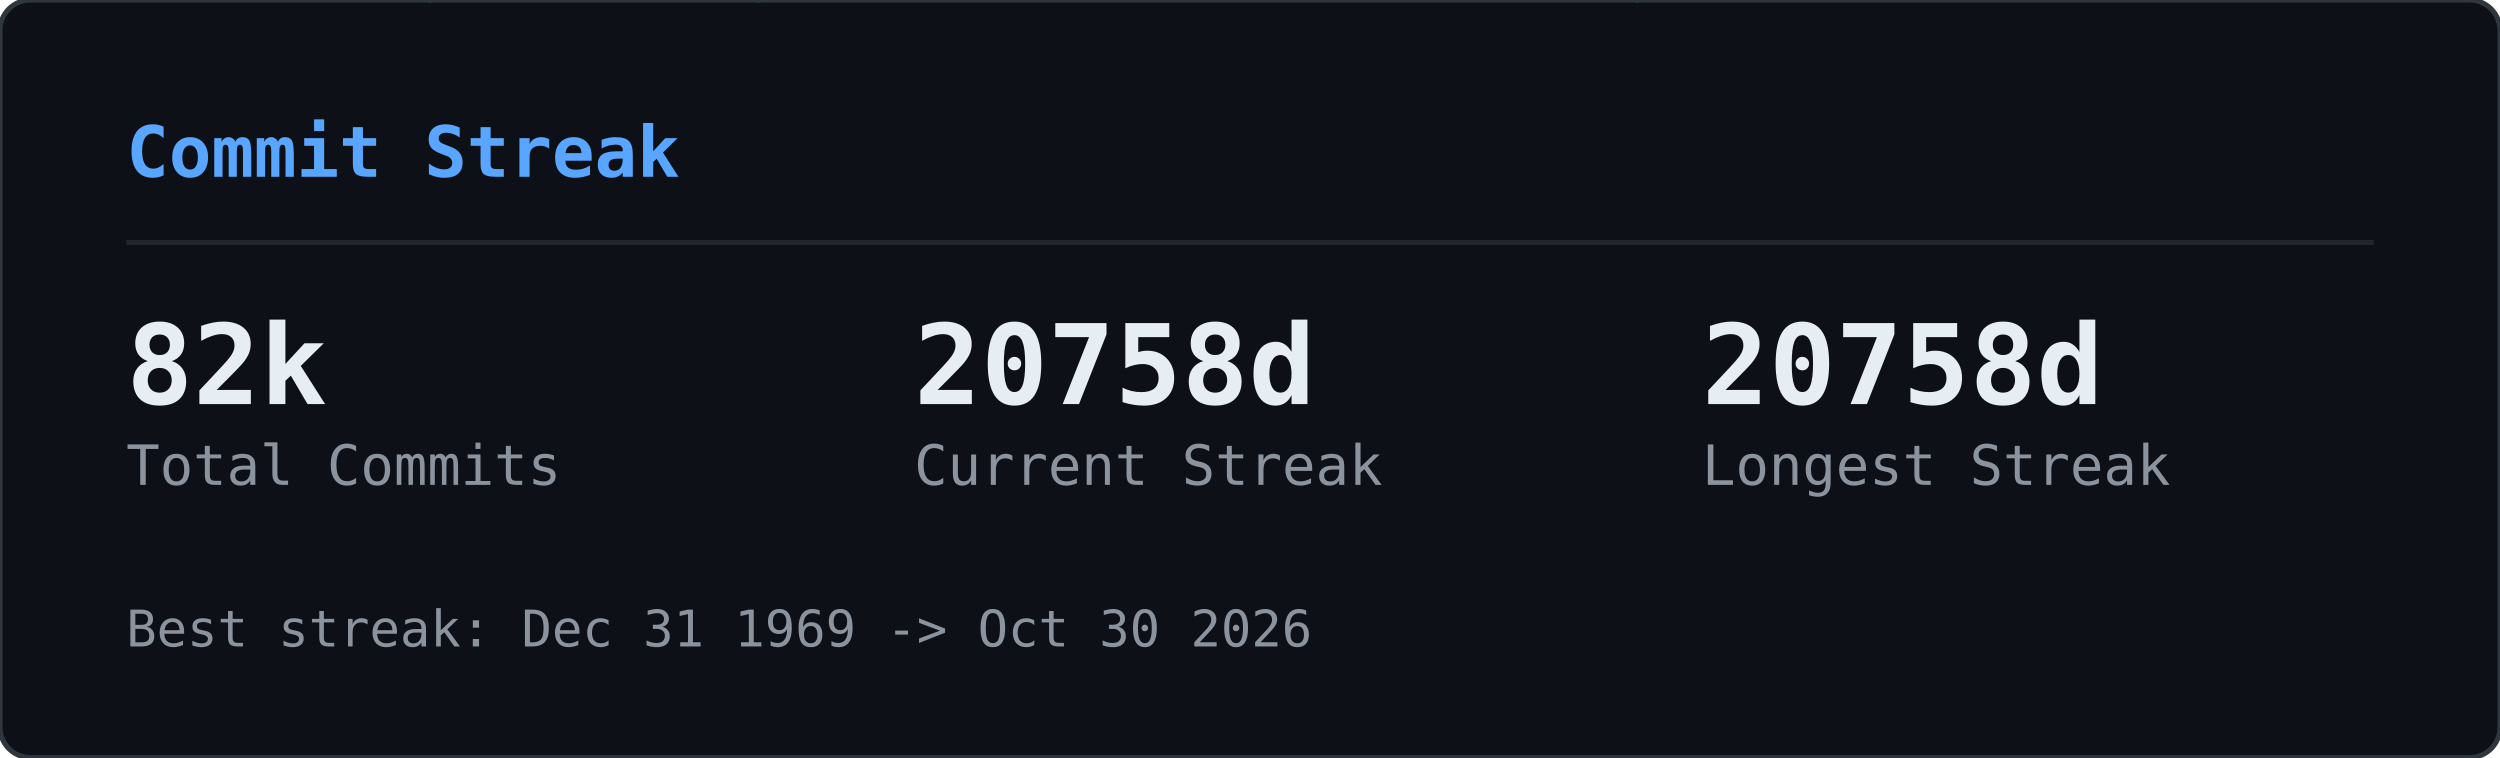
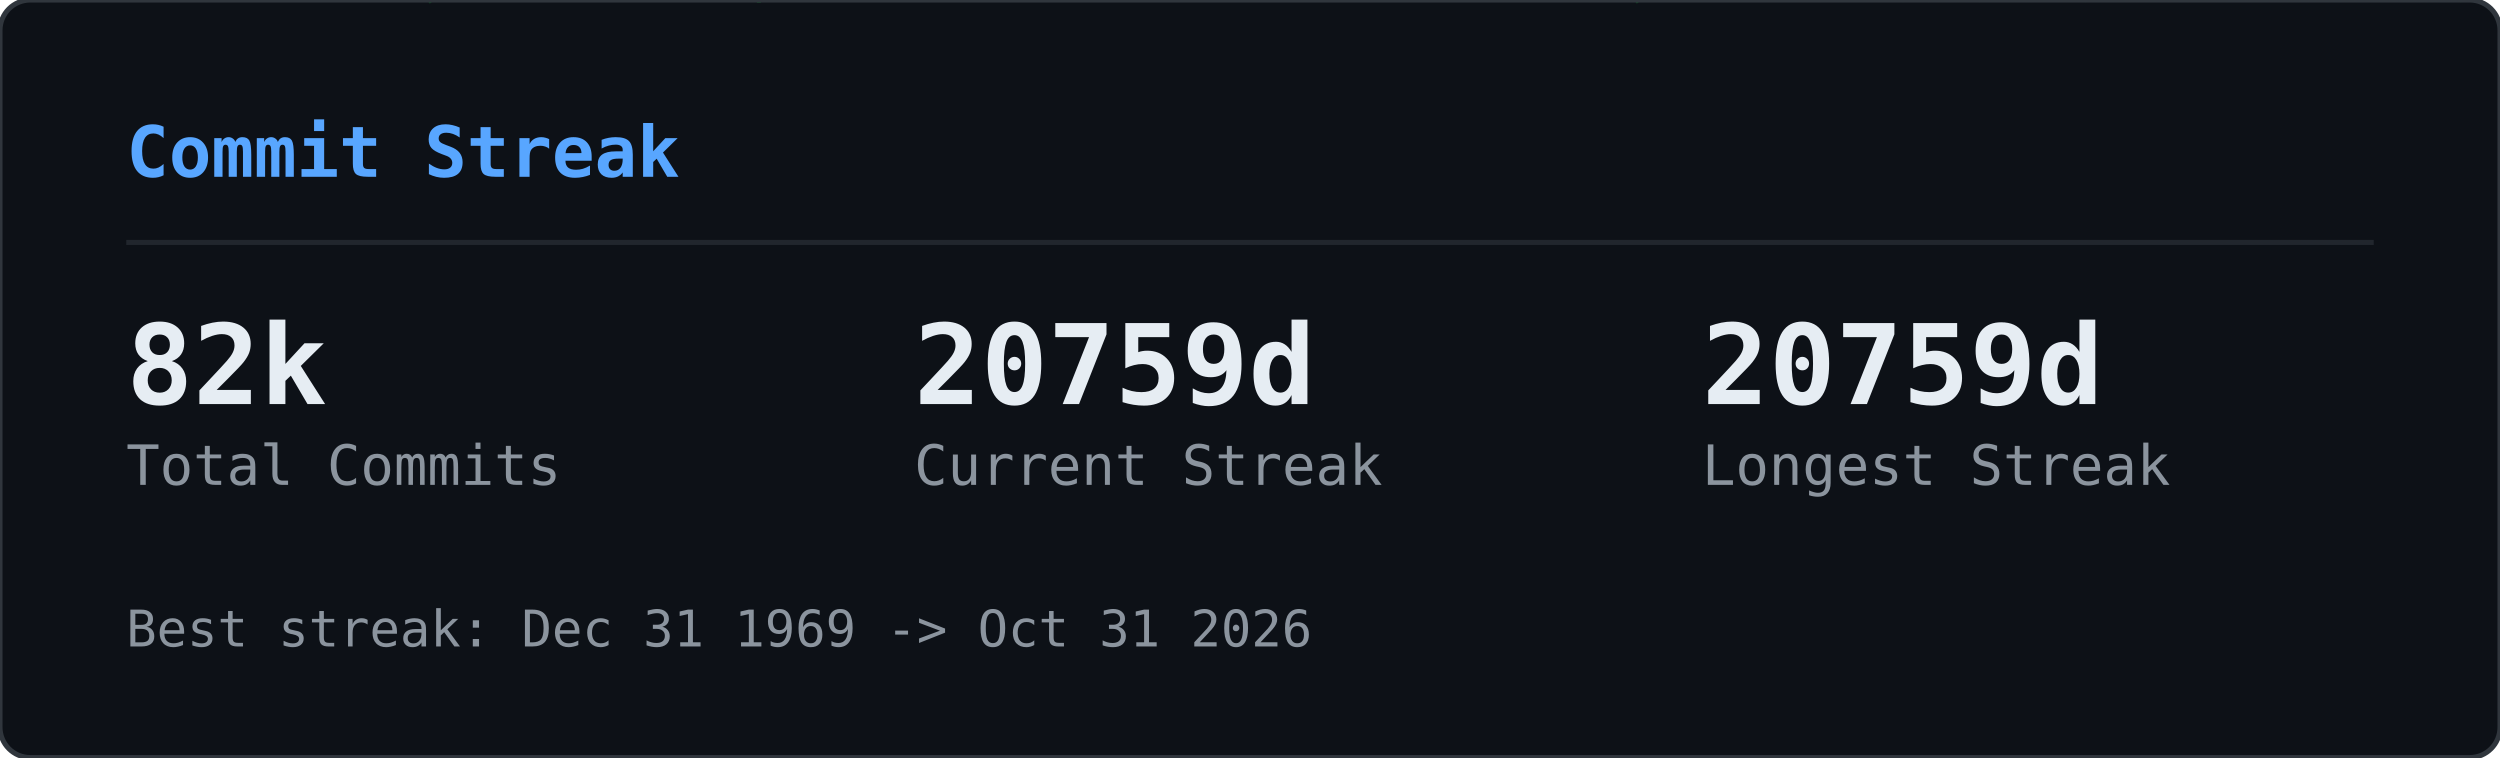
<svg xmlns="http://www.w3.org/2000/svg" width="495" height="150" viewBox="0 0 495 150">
  <defs>
    <clipPath id="gcs-clip">
      <rect width="495" height="150" rx="6" />
    </clipPath>
  </defs>
  <rect width="495" height="150" rx="6" fill="#0d1117" />
  <g clip-path="url(#gcs-clip)">
    <g opacity="0.22">
      <style>@keyframes gcs0{from{transform:translateY(-46px)}to{transform:translateY(164px)}}@keyframes gcs1{from{transform:translateY(-60px)}to{transform:translateY(164px)}}@keyframes gcs2{from{transform:translateY(-74px)}to{transform:translateY(164px)}}@keyframes gcs3{from{transform:translateY(-46px)}to{transform:translateY(164px)}}@keyframes gcs4{from{transform:translateY(-74px)}to{transform:translateY(164px)}}@keyframes gcs5{from{transform:translateY(-74px)}to{transform:translateY(164px)}}@keyframes gcs6{from{transform:translateY(-88px)}to{transform:translateY(164px)}}@keyframes gcs7{from{transform:translateY(-74px)}to{transform:translateY(164px)}}@keyframes gcs8{from{transform:translateY(-74px)}to{transform:translateY(164px)}}@keyframes gcs9{from{transform:translateY(-88px)}to{transform:translateY(164px)}}@keyframes gcs10{from{transform:translateY(-46px)}to{transform:translateY(164px)}}@keyframes gcs11{from{transform:translateY(-46px)}to{transform:translateY(164px)}}@keyframes gcs12{from{transform:translateY(-74px)}to{transform:translateY(164px)}}@keyframes gcs13{from{transform:translateY(-60px)}to{transform:translateY(164px)}}@keyframes gcs14{from{transform:translateY(-88px)}to{transform:translateY(164px)}}@keyframes gcs15{from{transform:translateY(-60px)}to{transform:translateY(164px)}}@keyframes gcs16{from{transform:translateY(-46px)}to{transform:translateY(164px)}}@keyframes gcs17{from{transform:translateY(-74px)}to{transform:translateY(164px)}}@keyframes gcs18{from{transform:translateY(-88px)}to{transform:translateY(164px)}}@keyframes gcs19{from{transform:translateY(-88px)}to{transform:translateY(164px)}}@keyframes gcs20{from{transform:translateY(-60px)}to{transform:translateY(164px)}}@keyframes gcs21{from{transform:translateY(-60px)}to{transform:translateY(164px)}}@keyframes gcs22{from{transform:translateY(-88px)}to{transform:translateY(164px)}}@keyframes gcs23{from{transform:translateY(-88px)}to{transform:translateY(164px)}}@keyframes gcs24{from{transform:translateY(-46px)}to{transform:translateY(164px)}}@keyframes gcs25{from{transform:translateY(-60px)}to{transform:translateY(164px)}}@keyframes gcs26{from{transform:translateY(-46px)}to{transform:translateY(164px)}}@keyframes gcs27{from{transform:translateY(-46px)}to{transform:translateY(164px)}}@keyframes gcs28{from{transform:translateY(-60px)}to{transform:translateY(164px)}}@keyframes gcs29{from{transform:translateY(-88px)}to{transform:translateY(164px)}}@keyframes gcs30{from{transform:translateY(-46px)}to{transform:translateY(164px)}}@keyframes gcs31{from{transform:translateY(-88px)}to{transform:translateY(164px)}}@keyframes gcs32{from{transform:translateY(-60px)}to{transform:translateY(164px)}}@keyframes gcs33{from{transform:translateY(-60px)}to{transform:translateY(164px)}}@keyframes gcs34{from{transform:translateY(-60px)}to{transform:translateY(164px)}}@keyframes gcs35{from{transform:translateY(-46px)}to{transform:translateY(164px)}}@keyframes gcs36{from{transform:translateY(-60px)}to{transform:translateY(164px)}}@keyframes gcs37{from{transform:translateY(-46px)}to{transform:translateY(164px)}}</style>
      <g style="animation:gcs0 2.57s linear infinite;animation-delay:-1.18s">
        <text x="146" y="0" font-family="monospace" font-size="12" fill="#00ff41">ｮ</text>
        <text x="146" y="-14" font-family="monospace" font-size="12" fill="#00ff41" opacity="0.75">ﾗ</text>
        <text x="146" y="-28" font-family="monospace" font-size="12" fill="#00ff41" opacity="0.50">ｧ</text>
        <text x="146" y="-42" font-family="monospace" font-size="12" fill="#00ff41" opacity="0.25">ﾊ</text>
      </g>
      <g style="animation:gcs1 3.16s linear infinite;animation-delay:-1.00s">
        <text x="236" y="0" font-family="monospace" font-size="12" fill="#00ff41">3</text>
        <text x="236" y="-14" font-family="monospace" font-size="12" fill="#00ff41" opacity="0.80">ﾋ</text>
        <text x="236" y="-28" font-family="monospace" font-size="12" fill="#00ff41" opacity="0.60">ﾅ</text>
        <text x="236" y="-42" font-family="monospace" font-size="12" fill="#00ff41" opacity="0.40">ｭ</text>
        <text x="236" y="-56" font-family="monospace" font-size="12" fill="#00ff41" opacity="0.20">ｾ</text>
      </g>
      <g style="animation:gcs2 2.63s linear infinite;animation-delay:-2.01s">
        <text x="198" y="0" font-family="monospace" font-size="12" fill="#00ff41">0</text>
        <text x="198" y="-14" font-family="monospace" font-size="12" fill="#00ff41" opacity="0.83">ﾚ</text>
        <text x="198" y="-28" font-family="monospace" font-size="12" fill="#00ff41" opacity="0.67">1</text>
        <text x="198" y="-42" font-family="monospace" font-size="12" fill="#00ff41" opacity="0.50">ｪ</text>
        <text x="198" y="-56" font-family="monospace" font-size="12" fill="#00ff41" opacity="0.33">ｱ</text>
        <text x="198" y="-70" font-family="monospace" font-size="12" fill="#00ff41" opacity="0.17">0</text>
      </g>
      <g style="animation:gcs3 1.86s linear infinite;animation-delay:-0.90s">
        <text x="222" y="0" font-family="monospace" font-size="12" fill="#00ff41">ﾇ</text>
        <text x="222" y="-14" font-family="monospace" font-size="12" fill="#00ff41" opacity="0.75">ﾎ</text>
        <text x="222" y="-28" font-family="monospace" font-size="12" fill="#00ff41" opacity="0.50">ﾚ</text>
        <text x="222" y="-42" font-family="monospace" font-size="12" fill="#00ff41" opacity="0.25">ｸ</text>
      </g>
      <g style="animation:gcs4 2.41s linear infinite;animation-delay:-2.33s">
        <text x="83" y="0" font-family="monospace" font-size="12" fill="#00ff41">ｯ</text>
        <text x="83" y="-14" font-family="monospace" font-size="12" fill="#00ff41" opacity="0.83">ﾀ</text>
        <text x="83" y="-28" font-family="monospace" font-size="12" fill="#00ff41" opacity="0.67">ｳ</text>
        <text x="83" y="-42" font-family="monospace" font-size="12" fill="#00ff41" opacity="0.50">1</text>
        <text x="83" y="-56" font-family="monospace" font-size="12" fill="#00ff41" opacity="0.33">ﾅ</text>
        <text x="83" y="-70" font-family="monospace" font-size="12" fill="#00ff41" opacity="0.17">8</text>
      </g>
      <g style="animation:gcs5 2.66s linear infinite;animation-delay:-0.69s">
        <text x="485" y="0" font-family="monospace" font-size="12" fill="#00ff41">ｳ</text>
        <text x="485" y="-14" font-family="monospace" font-size="12" fill="#00ff41" opacity="0.83">ｵ</text>
        <text x="485" y="-28" font-family="monospace" font-size="12" fill="#00ff41" opacity="0.67">ｬ</text>
        <text x="485" y="-42" font-family="monospace" font-size="12" fill="#00ff41" opacity="0.50">ｿ</text>
        <text x="485" y="-56" font-family="monospace" font-size="12" fill="#00ff41" opacity="0.33">ﾜ</text>
        <text x="485" y="-70" font-family="monospace" font-size="12" fill="#00ff41" opacity="0.17">ｶ</text>
      </g>
      <g style="animation:gcs6 2.54s linear infinite;animation-delay:-1.54s">
        <text x="54" y="0" font-family="monospace" font-size="12" fill="#00ff41">1</text>
        <text x="54" y="-14" font-family="monospace" font-size="12" fill="#00ff41" opacity="0.86">1</text>
        <text x="54" y="-28" font-family="monospace" font-size="12" fill="#00ff41" opacity="0.71">ﾌ</text>
        <text x="54" y="-42" font-family="monospace" font-size="12" fill="#00ff41" opacity="0.57">ｷ</text>
        <text x="54" y="-56" font-family="monospace" font-size="12" fill="#00ff41" opacity="0.43">4</text>
        <text x="54" y="-70" font-family="monospace" font-size="12" fill="#00ff41" opacity="0.29">ﾐ</text>
        <text x="54" y="-84" font-family="monospace" font-size="12" fill="#00ff41" opacity="0.14">ﾏ</text>
      </g>
      <g style="animation:gcs7 3.14s linear infinite;animation-delay:-1.12s">
        <text x="403" y="0" font-family="monospace" font-size="12" fill="#00ff41">3</text>
        <text x="403" y="-14" font-family="monospace" font-size="12" fill="#00ff41" opacity="0.83">2</text>
        <text x="403" y="-28" font-family="monospace" font-size="12" fill="#00ff41" opacity="0.67">ｦ</text>
        <text x="403" y="-42" font-family="monospace" font-size="12" fill="#00ff41" opacity="0.50">ﾚ</text>
        <text x="403" y="-56" font-family="monospace" font-size="12" fill="#00ff41" opacity="0.33">ﾈ</text>
        <text x="403" y="-70" font-family="monospace" font-size="12" fill="#00ff41" opacity="0.17">ﾇ</text>
      </g>
      <g style="animation:gcs8 2.89s linear infinite;animation-delay:-1.37s">
        <text x="430" y="0" font-family="monospace" font-size="12" fill="#00ff41">4</text>
        <text x="430" y="-14" font-family="monospace" font-size="12" fill="#00ff41" opacity="0.83">ｿ</text>
        <text x="430" y="-28" font-family="monospace" font-size="12" fill="#00ff41" opacity="0.67">ｯ</text>
        <text x="430" y="-42" font-family="monospace" font-size="12" fill="#00ff41" opacity="0.50">ﾑ</text>
        <text x="430" y="-56" font-family="monospace" font-size="12" fill="#00ff41" opacity="0.33">ｿ</text>
        <text x="430" y="-70" font-family="monospace" font-size="12" fill="#00ff41" opacity="0.17">ﾁ</text>
      </g>
      <g style="animation:gcs9 3.06s linear infinite;animation-delay:-0.70s">
        <text x="32" y="0" font-family="monospace" font-size="12" fill="#00ff41">ｽ</text>
        <text x="32" y="-14" font-family="monospace" font-size="12" fill="#00ff41" opacity="0.86">ﾃ</text>
        <text x="32" y="-28" font-family="monospace" font-size="12" fill="#00ff41" opacity="0.71">ﾐ</text>
        <text x="32" y="-42" font-family="monospace" font-size="12" fill="#00ff41" opacity="0.57">ﾃ</text>
        <text x="32" y="-56" font-family="monospace" font-size="12" fill="#00ff41" opacity="0.43">ﾎ</text>
        <text x="32" y="-70" font-family="monospace" font-size="12" fill="#00ff41" opacity="0.29">5</text>
        <text x="32" y="-84" font-family="monospace" font-size="12" fill="#00ff41" opacity="0.14">ｱ</text>
      </g>
      <g style="animation:gcs10 2.48s linear infinite;animation-delay:-2.03s">
        <text x="184" y="0" font-family="monospace" font-size="12" fill="#00ff41">ﾒ</text>
        <text x="184" y="-14" font-family="monospace" font-size="12" fill="#00ff41" opacity="0.75">ﾄ</text>
        <text x="184" y="-28" font-family="monospace" font-size="12" fill="#00ff41" opacity="0.50">ﾗ</text>
        <text x="184" y="-42" font-family="monospace" font-size="12" fill="#00ff41" opacity="0.25">ﾔ</text>
      </g>
      <g style="animation:gcs11 2.48s linear infinite;animation-delay:-1.09s">
        <text x="39" y="0" font-family="monospace" font-size="12" fill="#00ff41">ﾅ</text>
        <text x="39" y="-14" font-family="monospace" font-size="12" fill="#00ff41" opacity="0.75">ｯ</text>
        <text x="39" y="-28" font-family="monospace" font-size="12" fill="#00ff41" opacity="0.50">ｺ</text>
        <text x="39" y="-42" font-family="monospace" font-size="12" fill="#00ff41" opacity="0.25">ﾌ</text>
      </g>
      <g style="animation:gcs12 1.97s linear infinite;animation-delay:-1.78s">
        <text x="355" y="0" font-family="monospace" font-size="12" fill="#00ff41">ﾜ</text>
        <text x="355" y="-14" font-family="monospace" font-size="12" fill="#00ff41" opacity="0.83">ｴ</text>
        <text x="355" y="-28" font-family="monospace" font-size="12" fill="#00ff41" opacity="0.67">ﾋ</text>
        <text x="355" y="-42" font-family="monospace" font-size="12" fill="#00ff41" opacity="0.50">ｾ</text>
        <text x="355" y="-56" font-family="monospace" font-size="12" fill="#00ff41" opacity="0.33">ﾀ</text>
        <text x="355" y="-70" font-family="monospace" font-size="12" fill="#00ff41" opacity="0.17">ﾒ</text>
      </g>
      <g style="animation:gcs13 2.27s linear infinite;animation-delay:-2.03s">
        <text x="437" y="0" font-family="monospace" font-size="12" fill="#00ff41">3</text>
        <text x="437" y="-14" font-family="monospace" font-size="12" fill="#00ff41" opacity="0.80">ｴ</text>
        <text x="437" y="-28" font-family="monospace" font-size="12" fill="#00ff41" opacity="0.60">ｬ</text>
        <text x="437" y="-42" font-family="monospace" font-size="12" fill="#00ff41" opacity="0.40">7</text>
        <text x="437" y="-56" font-family="monospace" font-size="12" fill="#00ff41" opacity="0.20">ﾎ</text>
      </g>
      <g style="animation:gcs14 2.27s linear infinite;animation-delay:-0.20s">
        <text x="469" y="0" font-family="monospace" font-size="12" fill="#00ff41">3</text>
        <text x="469" y="-14" font-family="monospace" font-size="12" fill="#00ff41" opacity="0.86">ﾝ</text>
        <text x="469" y="-28" font-family="monospace" font-size="12" fill="#00ff41" opacity="0.71">ｦ</text>
        <text x="469" y="-42" font-family="monospace" font-size="12" fill="#00ff41" opacity="0.57">ﾂ</text>
        <text x="469" y="-56" font-family="monospace" font-size="12" fill="#00ff41" opacity="0.43">ﾗ</text>
        <text x="469" y="-70" font-family="monospace" font-size="12" fill="#00ff41" opacity="0.29">ｧ</text>
        <text x="469" y="-84" font-family="monospace" font-size="12" fill="#00ff41" opacity="0.14">ｮ</text>
      </g>
      <g style="animation:gcs15 2.38s linear infinite;animation-delay:-1.80s">
        <text x="100" y="0" font-family="monospace" font-size="12" fill="#00ff41">ﾜ</text>
        <text x="100" y="-14" font-family="monospace" font-size="12" fill="#00ff41" opacity="0.80">0</text>
        <text x="100" y="-28" font-family="monospace" font-size="12" fill="#00ff41" opacity="0.60">ﾓ</text>
        <text x="100" y="-42" font-family="monospace" font-size="12" fill="#00ff41" opacity="0.40">ｶ</text>
        <text x="100" y="-56" font-family="monospace" font-size="12" fill="#00ff41" opacity="0.20">ｸ</text>
      </g>
      <g style="animation:gcs16 3.01s linear infinite;animation-delay:-1.67s">
        <text x="464" y="0" font-family="monospace" font-size="12" fill="#00ff41">ｴ</text>
        <text x="464" y="-14" font-family="monospace" font-size="12" fill="#00ff41" opacity="0.75">ﾑ</text>
        <text x="464" y="-28" font-family="monospace" font-size="12" fill="#00ff41" opacity="0.50">ﾉ</text>
        <text x="464" y="-42" font-family="monospace" font-size="12" fill="#00ff41" opacity="0.25">ﾏ</text>
      </g>
      <g style="animation:gcs17 1.88s linear infinite;animation-delay:-0.87s">
        <text x="390" y="0" font-family="monospace" font-size="12" fill="#00ff41">ﾌ</text>
        <text x="390" y="-14" font-family="monospace" font-size="12" fill="#00ff41" opacity="0.83">ｪ</text>
        <text x="390" y="-28" font-family="monospace" font-size="12" fill="#00ff41" opacity="0.67">ﾗ</text>
        <text x="390" y="-42" font-family="monospace" font-size="12" fill="#00ff41" opacity="0.50">ｩ</text>
        <text x="390" y="-56" font-family="monospace" font-size="12" fill="#00ff41" opacity="0.33">7</text>
        <text x="390" y="-70" font-family="monospace" font-size="12" fill="#00ff41" opacity="0.17">ﾔ</text>
      </g>
      <g style="animation:gcs18 2.28s linear infinite;animation-delay:-2.05s">
        <text x="250" y="0" font-family="monospace" font-size="12" fill="#00ff41">7</text>
        <text x="250" y="-14" font-family="monospace" font-size="12" fill="#00ff41" opacity="0.86">ﾘ</text>
        <text x="250" y="-28" font-family="monospace" font-size="12" fill="#00ff41" opacity="0.71">ｩ</text>
        <text x="250" y="-42" font-family="monospace" font-size="12" fill="#00ff41" opacity="0.57">ｲ</text>
        <text x="250" y="-56" font-family="monospace" font-size="12" fill="#00ff41" opacity="0.43">5</text>
        <text x="250" y="-70" font-family="monospace" font-size="12" fill="#00ff41" opacity="0.29">ﾆ</text>
        <text x="250" y="-84" font-family="monospace" font-size="12" fill="#00ff41" opacity="0.14">ｿ</text>
      </g>
      <g style="animation:gcs19 2.21s linear infinite;animation-delay:-0.13s">
        <text x="375" y="0" font-family="monospace" font-size="12" fill="#00ff41">ﾅ</text>
        <text x="375" y="-14" font-family="monospace" font-size="12" fill="#00ff41" opacity="0.86">ｮ</text>
        <text x="375" y="-28" font-family="monospace" font-size="12" fill="#00ff41" opacity="0.71">ｷ</text>
        <text x="375" y="-42" font-family="monospace" font-size="12" fill="#00ff41" opacity="0.57">ﾊ</text>
        <text x="375" y="-56" font-family="monospace" font-size="12" fill="#00ff41" opacity="0.43">ﾛ</text>
        <text x="375" y="-70" font-family="monospace" font-size="12" fill="#00ff41" opacity="0.29">ｱ</text>
        <text x="375" y="-84" font-family="monospace" font-size="12" fill="#00ff41" opacity="0.14">ﾖ</text>
      </g>
      <g style="animation:gcs20 2.89s linear infinite;animation-delay:-1.78s">
        <text x="319" y="0" font-family="monospace" font-size="12" fill="#00ff41">ﾝ</text>
        <text x="319" y="-14" font-family="monospace" font-size="12" fill="#00ff41" opacity="0.80">8</text>
        <text x="319" y="-28" font-family="monospace" font-size="12" fill="#00ff41" opacity="0.60">ﾈ</text>
        <text x="319" y="-42" font-family="monospace" font-size="12" fill="#00ff41" opacity="0.40">ﾑ</text>
        <text x="319" y="-56" font-family="monospace" font-size="12" fill="#00ff41" opacity="0.20">8</text>
      </g>
      <g style="animation:gcs21 1.72s linear infinite;animation-delay:-0.43s">
        <text x="322" y="0" font-family="monospace" font-size="12" fill="#00ff41">ｯ</text>
        <text x="322" y="-14" font-family="monospace" font-size="12" fill="#00ff41" opacity="0.80">ｨ</text>
        <text x="322" y="-28" font-family="monospace" font-size="12" fill="#00ff41" opacity="0.60">ﾂ</text>
        <text x="322" y="-42" font-family="monospace" font-size="12" fill="#00ff41" opacity="0.40">ﾎ</text>
        <text x="322" y="-56" font-family="monospace" font-size="12" fill="#00ff41" opacity="0.20">1</text>
      </g>
      <g style="animation:gcs22 1.59s linear infinite;animation-delay:-0.11s">
        <text x="48" y="0" font-family="monospace" font-size="12" fill="#00ff41">2</text>
        <text x="48" y="-14" font-family="monospace" font-size="12" fill="#00ff41" opacity="0.86">ﾌ</text>
        <text x="48" y="-28" font-family="monospace" font-size="12" fill="#00ff41" opacity="0.71">ｳ</text>
        <text x="48" y="-42" font-family="monospace" font-size="12" fill="#00ff41" opacity="0.57">ﾁ</text>
        <text x="48" y="-56" font-family="monospace" font-size="12" fill="#00ff41" opacity="0.43">ｱ</text>
        <text x="48" y="-70" font-family="monospace" font-size="12" fill="#00ff41" opacity="0.29">ﾖ</text>
        <text x="48" y="-84" font-family="monospace" font-size="12" fill="#00ff41" opacity="0.14">5</text>
      </g>
      <g style="animation:gcs23 2.43s linear infinite;animation-delay:-0.29s">
        <text x="468" y="0" font-family="monospace" font-size="12" fill="#00ff41">ﾐ</text>
        <text x="468" y="-14" font-family="monospace" font-size="12" fill="#00ff41" opacity="0.86">ﾓ</text>
        <text x="468" y="-28" font-family="monospace" font-size="12" fill="#00ff41" opacity="0.71">ﾎ</text>
        <text x="468" y="-42" font-family="monospace" font-size="12" fill="#00ff41" opacity="0.57">ﾛ</text>
        <text x="468" y="-56" font-family="monospace" font-size="12" fill="#00ff41" opacity="0.43">ﾈ</text>
        <text x="468" y="-70" font-family="monospace" font-size="12" fill="#00ff41" opacity="0.29">ﾆ</text>
        <text x="468" y="-84" font-family="monospace" font-size="12" fill="#00ff41" opacity="0.14">ﾎ</text>
      </g>
      <g style="animation:gcs24 2.71s linear infinite;animation-delay:-2.62s">
        <text x="458" y="0" font-family="monospace" font-size="12" fill="#00ff41">0</text>
        <text x="458" y="-14" font-family="monospace" font-size="12" fill="#00ff41" opacity="0.75">4</text>
        <text x="458" y="-28" font-family="monospace" font-size="12" fill="#00ff41" opacity="0.50">ｻ</text>
        <text x="458" y="-42" font-family="monospace" font-size="12" fill="#00ff41" opacity="0.25">ﾑ</text>
      </g>
      <g style="animation:gcs25 2.35s linear infinite;animation-delay:-1.04s">
        <text x="411" y="0" font-family="monospace" font-size="12" fill="#00ff41">ﾌ</text>
        <text x="411" y="-14" font-family="monospace" font-size="12" fill="#00ff41" opacity="0.80">1</text>
        <text x="411" y="-28" font-family="monospace" font-size="12" fill="#00ff41" opacity="0.60">ﾊ</text>
        <text x="411" y="-42" font-family="monospace" font-size="12" fill="#00ff41" opacity="0.40">ｱ</text>
        <text x="411" y="-56" font-family="monospace" font-size="12" fill="#00ff41" opacity="0.20">3</text>
      </g>
      <g style="animation:gcs26 1.84s linear infinite;animation-delay:-0.68s">
        <text x="358" y="0" font-family="monospace" font-size="12" fill="#00ff41">ｻ</text>
        <text x="358" y="-14" font-family="monospace" font-size="12" fill="#00ff41" opacity="0.75">ｵ</text>
        <text x="358" y="-28" font-family="monospace" font-size="12" fill="#00ff41" opacity="0.50">ｺ</text>
        <text x="358" y="-42" font-family="monospace" font-size="12" fill="#00ff41" opacity="0.25">ｻ</text>
      </g>
      <g style="animation:gcs27 3.14s linear infinite;animation-delay:-1.63s">
        <text x="330" y="0" font-family="monospace" font-size="12" fill="#00ff41">1</text>
        <text x="330" y="-14" font-family="monospace" font-size="12" fill="#00ff41" opacity="0.75">6</text>
        <text x="330" y="-28" font-family="monospace" font-size="12" fill="#00ff41" opacity="0.50">ｨ</text>
        <text x="330" y="-42" font-family="monospace" font-size="12" fill="#00ff41" opacity="0.25">ﾍ</text>
      </g>
      <g style="animation:gcs28 1.61s linear infinite;animation-delay:-0.72s">
        <text x="404" y="0" font-family="monospace" font-size="12" fill="#00ff41">ﾝ</text>
        <text x="404" y="-14" font-family="monospace" font-size="12" fill="#00ff41" opacity="0.80">ﾌ</text>
        <text x="404" y="-28" font-family="monospace" font-size="12" fill="#00ff41" opacity="0.60">ﾅ</text>
        <text x="404" y="-42" font-family="monospace" font-size="12" fill="#00ff41" opacity="0.40">ﾂ</text>
        <text x="404" y="-56" font-family="monospace" font-size="12" fill="#00ff41" opacity="0.20">ﾃ</text>
      </g>
      <g style="animation:gcs29 2.37s linear infinite;animation-delay:-0.24s">
        <text x="380" y="0" font-family="monospace" font-size="12" fill="#00ff41">ﾅ</text>
        <text x="380" y="-14" font-family="monospace" font-size="12" fill="#00ff41" opacity="0.86">ﾌ</text>
        <text x="380" y="-28" font-family="monospace" font-size="12" fill="#00ff41" opacity="0.71">ﾛ</text>
        <text x="380" y="-42" font-family="monospace" font-size="12" fill="#00ff41" opacity="0.57">2</text>
        <text x="380" y="-56" font-family="monospace" font-size="12" fill="#00ff41" opacity="0.43">5</text>
        <text x="380" y="-70" font-family="monospace" font-size="12" fill="#00ff41" opacity="0.29">ｴ</text>
        <text x="380" y="-84" font-family="monospace" font-size="12" fill="#00ff41" opacity="0.14">ｮ</text>
      </g>
      <g style="animation:gcs30 2.42s linear infinite;animation-delay:-2.15s">
        <text x="215" y="0" font-family="monospace" font-size="12" fill="#00ff41">ﾐ</text>
        <text x="215" y="-14" font-family="monospace" font-size="12" fill="#00ff41" opacity="0.75">0</text>
        <text x="215" y="-28" font-family="monospace" font-size="12" fill="#00ff41" opacity="0.50">3</text>
        <text x="215" y="-42" font-family="monospace" font-size="12" fill="#00ff41" opacity="0.25">ｮ</text>
      </g>
      <g style="animation:gcs31 2.73s linear infinite;animation-delay:-0.98s">
        <text x="171" y="0" font-family="monospace" font-size="12" fill="#00ff41">ﾉ</text>
        <text x="171" y="-14" font-family="monospace" font-size="12" fill="#00ff41" opacity="0.86">ﾇ</text>
        <text x="171" y="-28" font-family="monospace" font-size="12" fill="#00ff41" opacity="0.71">ｦ</text>
        <text x="171" y="-42" font-family="monospace" font-size="12" fill="#00ff41" opacity="0.57">ｳ</text>
        <text x="171" y="-56" font-family="monospace" font-size="12" fill="#00ff41" opacity="0.43">ﾛ</text>
        <text x="171" y="-70" font-family="monospace" font-size="12" fill="#00ff41" opacity="0.29">ﾌ</text>
        <text x="171" y="-84" font-family="monospace" font-size="12" fill="#00ff41" opacity="0.14">ｹ</text>
      </g>
      <g style="animation:gcs32 2.31s linear infinite;animation-delay:-0.48s">
        <text x="80" y="0" font-family="monospace" font-size="12" fill="#00ff41">6</text>
        <text x="80" y="-14" font-family="monospace" font-size="12" fill="#00ff41" opacity="0.80">ﾀ</text>
        <text x="80" y="-28" font-family="monospace" font-size="12" fill="#00ff41" opacity="0.60">ｸ</text>
        <text x="80" y="-42" font-family="monospace" font-size="12" fill="#00ff41" opacity="0.40">ﾗ</text>
        <text x="80" y="-56" font-family="monospace" font-size="12" fill="#00ff41" opacity="0.20">ｪ</text>
      </g>
      <g style="animation:gcs33 2.37s linear infinite;animation-delay:-2.17s">
        <text x="313" y="0" font-family="monospace" font-size="12" fill="#00ff41">ｱ</text>
        <text x="313" y="-14" font-family="monospace" font-size="12" fill="#00ff41" opacity="0.80">0</text>
        <text x="313" y="-28" font-family="monospace" font-size="12" fill="#00ff41" opacity="0.60">8</text>
        <text x="313" y="-42" font-family="monospace" font-size="12" fill="#00ff41" opacity="0.40">ﾊ</text>
        <text x="313" y="-56" font-family="monospace" font-size="12" fill="#00ff41" opacity="0.20">ﾑ</text>
      </g>
      <g style="animation:gcs34 2.09s linear infinite;animation-delay:-0.61s">
        <text x="441" y="0" font-family="monospace" font-size="12" fill="#00ff41">ｶ</text>
        <text x="441" y="-14" font-family="monospace" font-size="12" fill="#00ff41" opacity="0.80">ﾑ</text>
        <text x="441" y="-28" font-family="monospace" font-size="12" fill="#00ff41" opacity="0.60">ｾ</text>
        <text x="441" y="-42" font-family="monospace" font-size="12" fill="#00ff41" opacity="0.40">ﾁ</text>
        <text x="441" y="-56" font-family="monospace" font-size="12" fill="#00ff41" opacity="0.20">ｫ</text>
      </g>
      <g style="animation:gcs35 2.81s linear infinite;animation-delay:-0.98s">
        <text x="262" y="0" font-family="monospace" font-size="12" fill="#00ff41">ｼ</text>
        <text x="262" y="-14" font-family="monospace" font-size="12" fill="#00ff41" opacity="0.75">ｿ</text>
        <text x="262" y="-28" font-family="monospace" font-size="12" fill="#00ff41" opacity="0.50">3</text>
        <text x="262" y="-42" font-family="monospace" font-size="12" fill="#00ff41" opacity="0.25">ｧ</text>
      </g>
      <g style="animation:gcs36 1.88s linear infinite;animation-delay:-0.67s">
        <text x="460" y="0" font-family="monospace" font-size="12" fill="#00ff41">ﾑ</text>
        <text x="460" y="-14" font-family="monospace" font-size="12" fill="#00ff41" opacity="0.80">ﾆ</text>
        <text x="460" y="-28" font-family="monospace" font-size="12" fill="#00ff41" opacity="0.60">0</text>
        <text x="460" y="-42" font-family="monospace" font-size="12" fill="#00ff41" opacity="0.40">ﾕ</text>
        <text x="460" y="-56" font-family="monospace" font-size="12" fill="#00ff41" opacity="0.20">3</text>
      </g>
      <g style="animation:gcs37 2.76s linear infinite;animation-delay:-1.10s">
        <text x="342" y="0" font-family="monospace" font-size="12" fill="#00ff41">ｽ</text>
        <text x="342" y="-14" font-family="monospace" font-size="12" fill="#00ff41" opacity="0.75">ﾜ</text>
        <text x="342" y="-28" font-family="monospace" font-size="12" fill="#00ff41" opacity="0.50">ｴ</text>
        <text x="342" y="-42" font-family="monospace" font-size="12" fill="#00ff41" opacity="0.25">3</text>
      </g>
    </g>
  </g>
  <rect width="495" height="150" rx="6" fill="none" stroke="#30363d" stroke-width="1" />
  <text x="25" y="35" font-family="monospace" font-size="14" font-weight="600" fill="#58a6ff">Commit Streak</text>
  <line x1="25" y1="48" x2="470" y2="48" stroke="#21262d" stroke-width="1" />
  <text x="25" y="80" font-family="monospace" font-size="22" font-weight="700" fill="#e6edf3">82k</text>
  <text x="25" y="96" font-family="monospace" font-size="11" fill="#8b949e">Total Commits</text>
-   <text x="181" y="80" font-family="monospace" font-size="22" font-weight="700" fill="#e6edf3">20758d</text>
+   <text x="181" y="80" font-family="monospace" font-size="22" font-weight="700" fill="#e6edf3">20759d</text>
  <text x="181" y="96" font-family="monospace" font-size="11" fill="#8b949e">Current Streak</text>
-   <text x="337" y="80" font-family="monospace" font-size="22" font-weight="700" fill="#e6edf3">20758d</text>
+   <text x="337" y="80" font-family="monospace" font-size="22" font-weight="700" fill="#e6edf3">20759d</text>
  <text x="337" y="96" font-family="monospace" font-size="11" fill="#8b949e">Longest Streak</text>
-   <text x="25" y="128" font-family="monospace" font-size="10" fill="#8b949e">Best streak: Dec 31 1969 -&gt; Oct 30 2026</text>
+   <text x="25" y="128" font-family="monospace" font-size="10" fill="#8b949e">Best streak: Dec 31 1969 -&gt; Oct 31 2026</text>
</svg>
